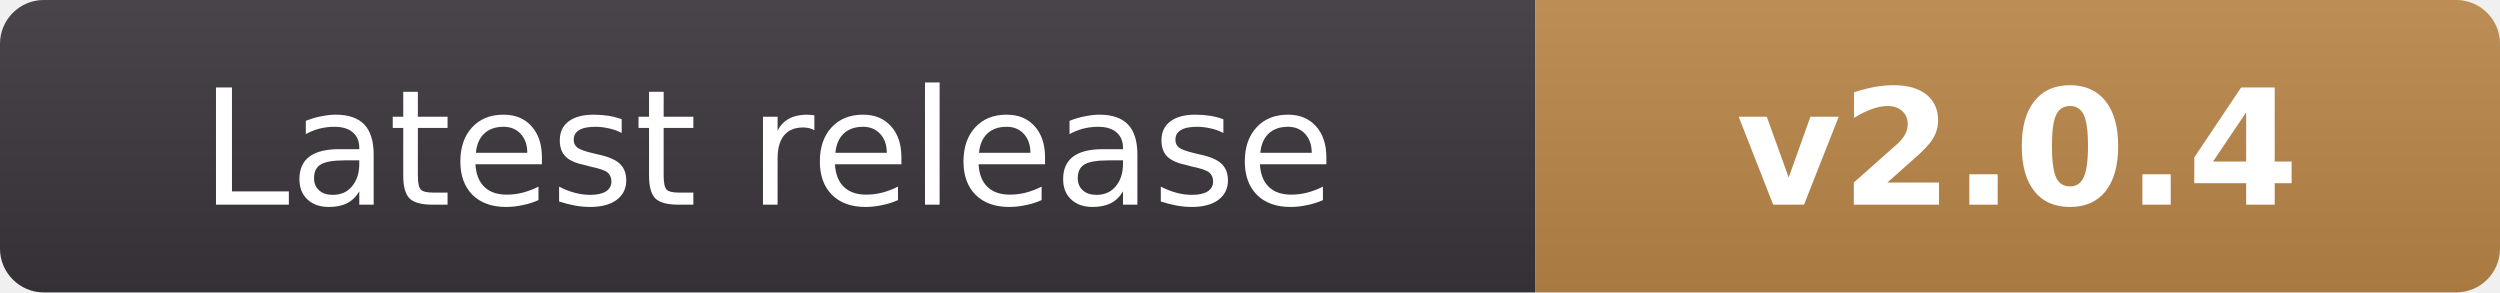
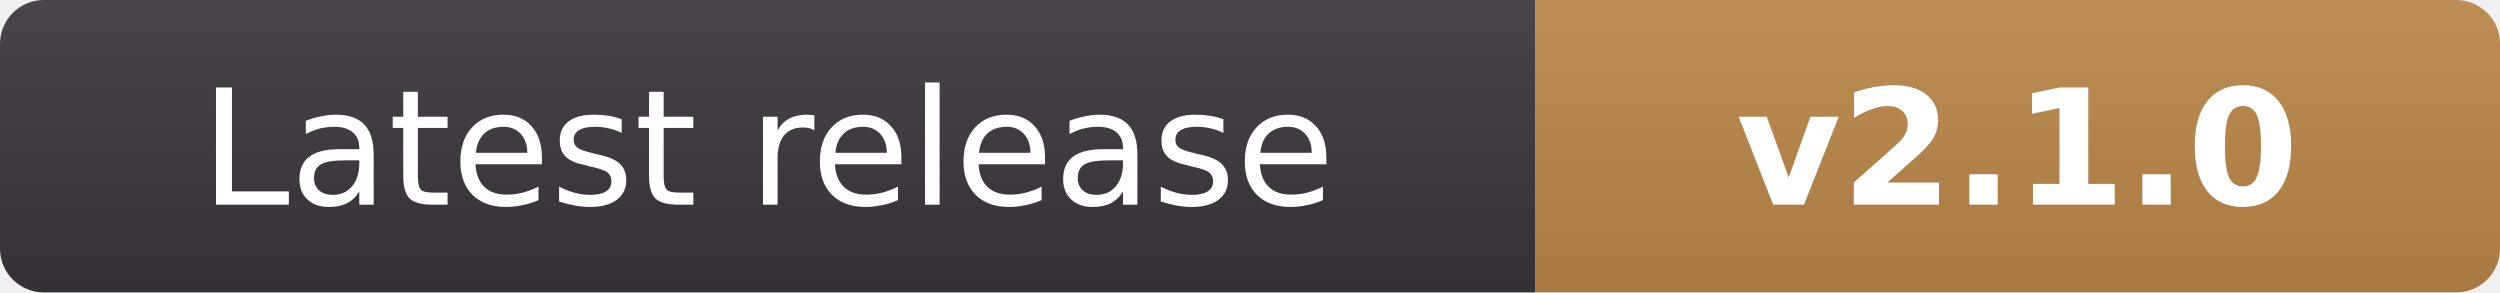
- <svg xmlns="http://www.w3.org/2000/svg" width="171" height="20" viewBox="0 0 171 20" role="img" aria-label="Latest release: v2.0.4">
+ <svg xmlns="http://www.w3.org/2000/svg" width="171" height="20" viewBox="0 0 171 20" role="img" aria-label="Latest release: v2.1.0">
  <linearGradient id="s" x2="0" y2="100%">
    <stop offset="0" stop-color="#fff" stop-opacity=".08" />
    <stop offset="1" stop-opacity=".08" />
  </linearGradient>
  <clipPath id="r">
    <rect width="171" height="20" rx="3" />
  </clipPath>
  <g clip-path="url(#r)">
    <path fill="#38343a" d="M0 0h105v20H0z" />
    <path fill="#b78348" d="M105 0h66v20h-66z" />
    <path fill="url(#s)" d="M0 0h171v20H0z" />
  </g>
  <g fill="#fff" text-anchor="middle" font-family="Verdana,DejaVu Sans,sans-serif" font-size="11">
    <text x="52.5" y="14">Latest release</text>
-     <text x="138" y="14" font-weight="bold">v2.0.4</text>
+     <text x="138" y="14" font-weight="bold">v2.1.0</text>
  </g>
</svg>
